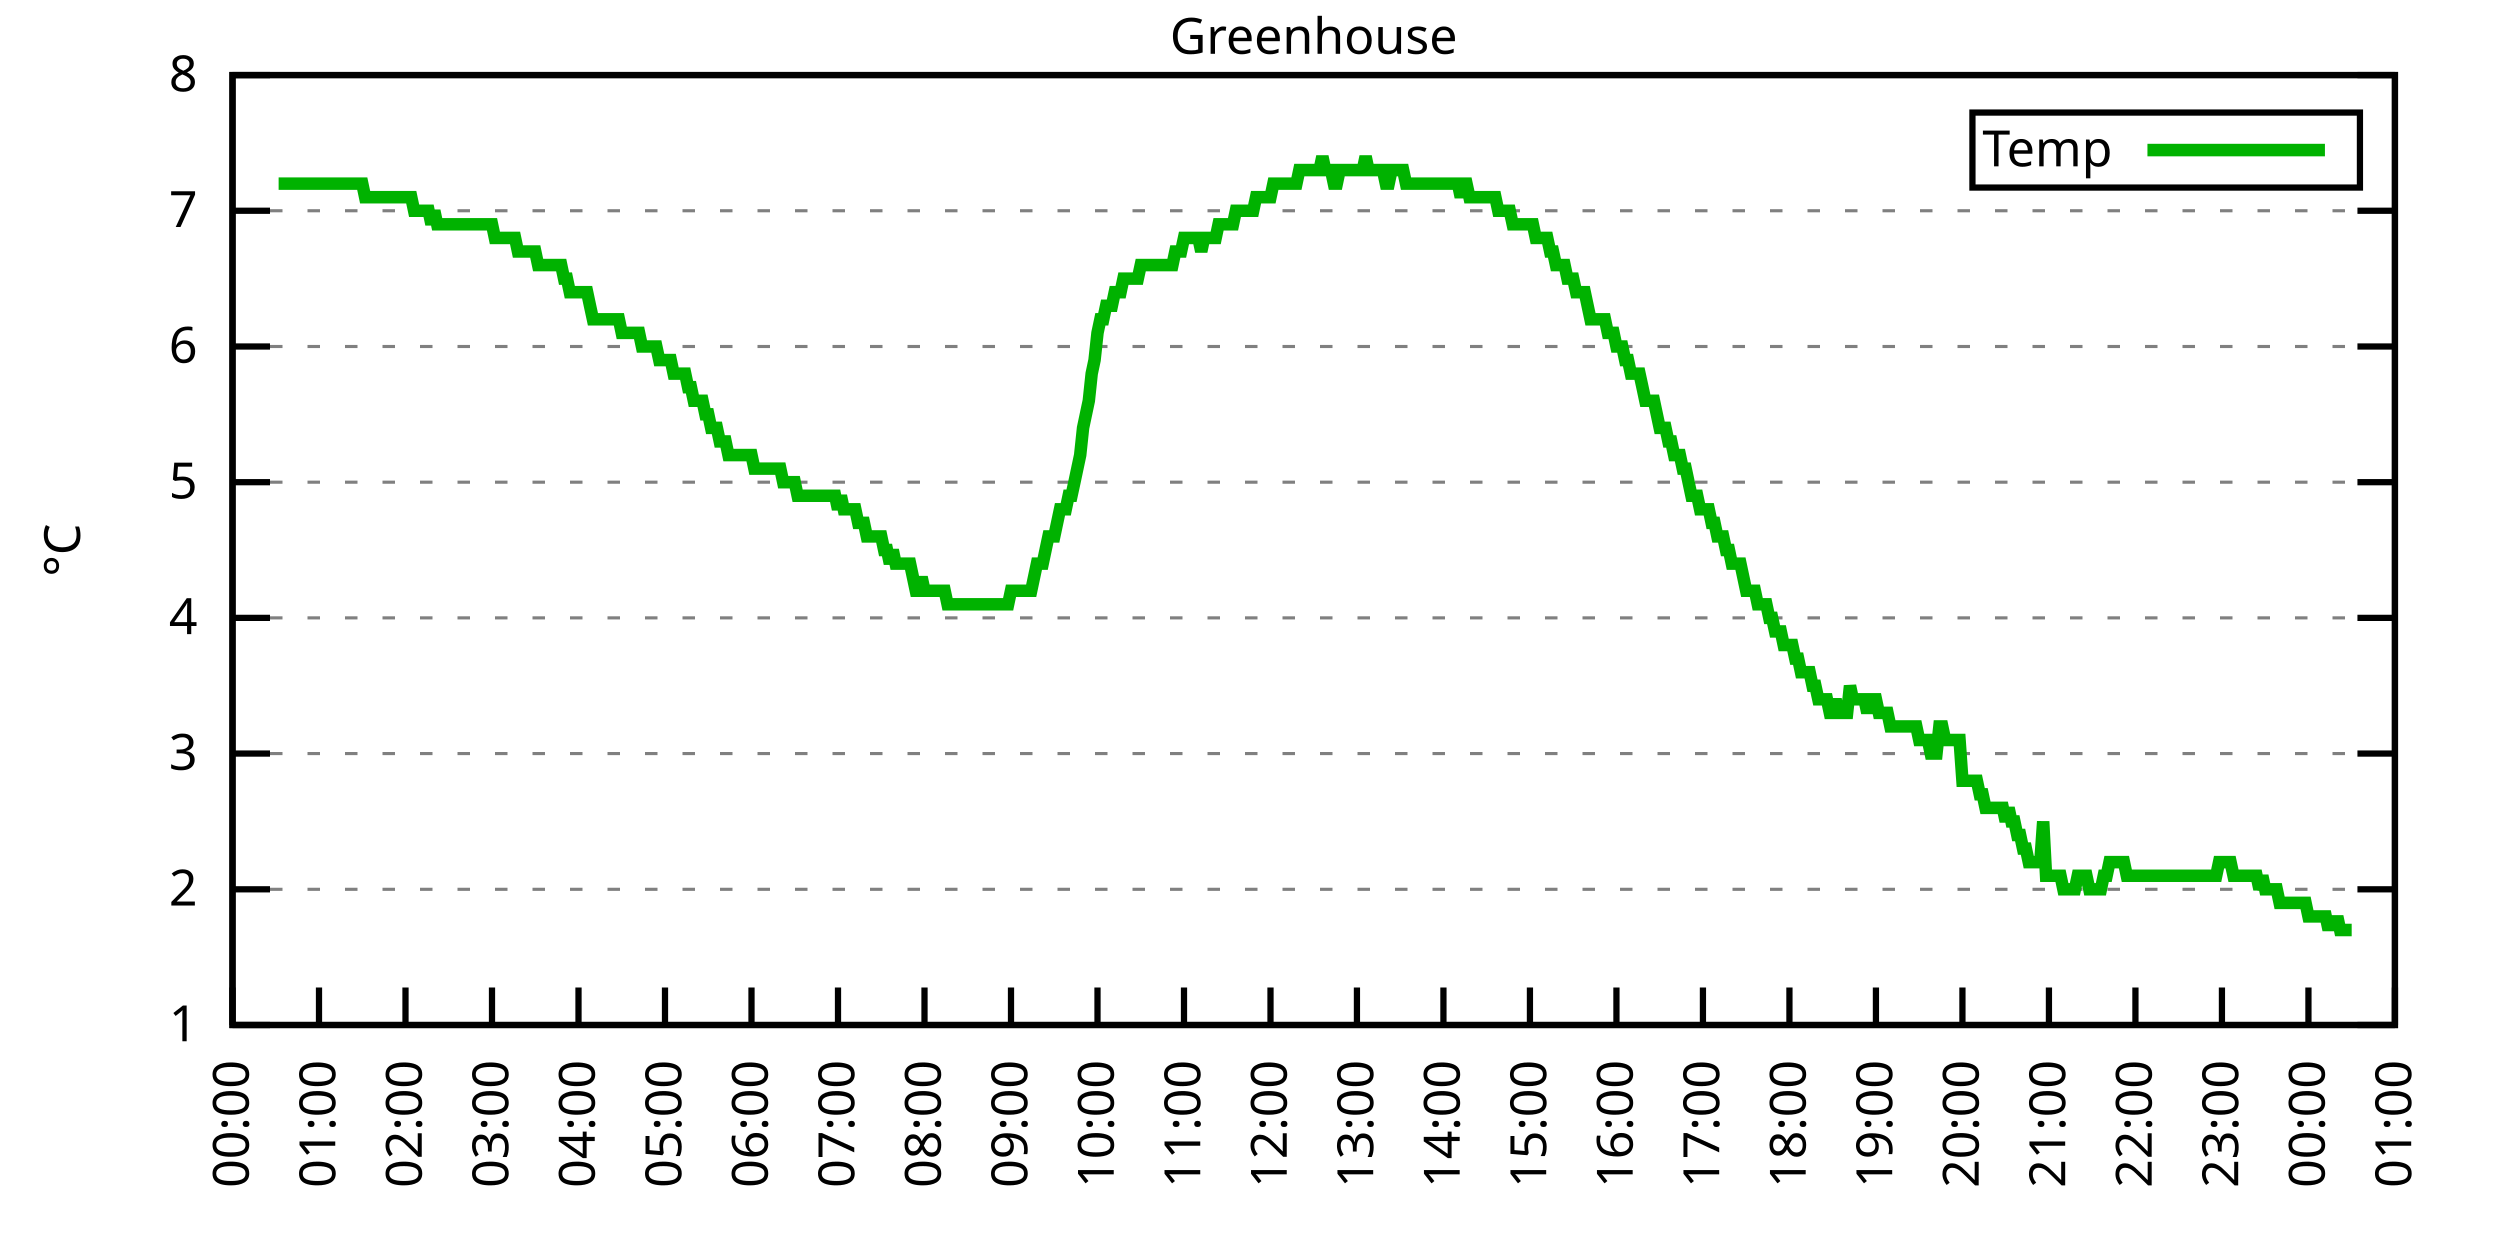
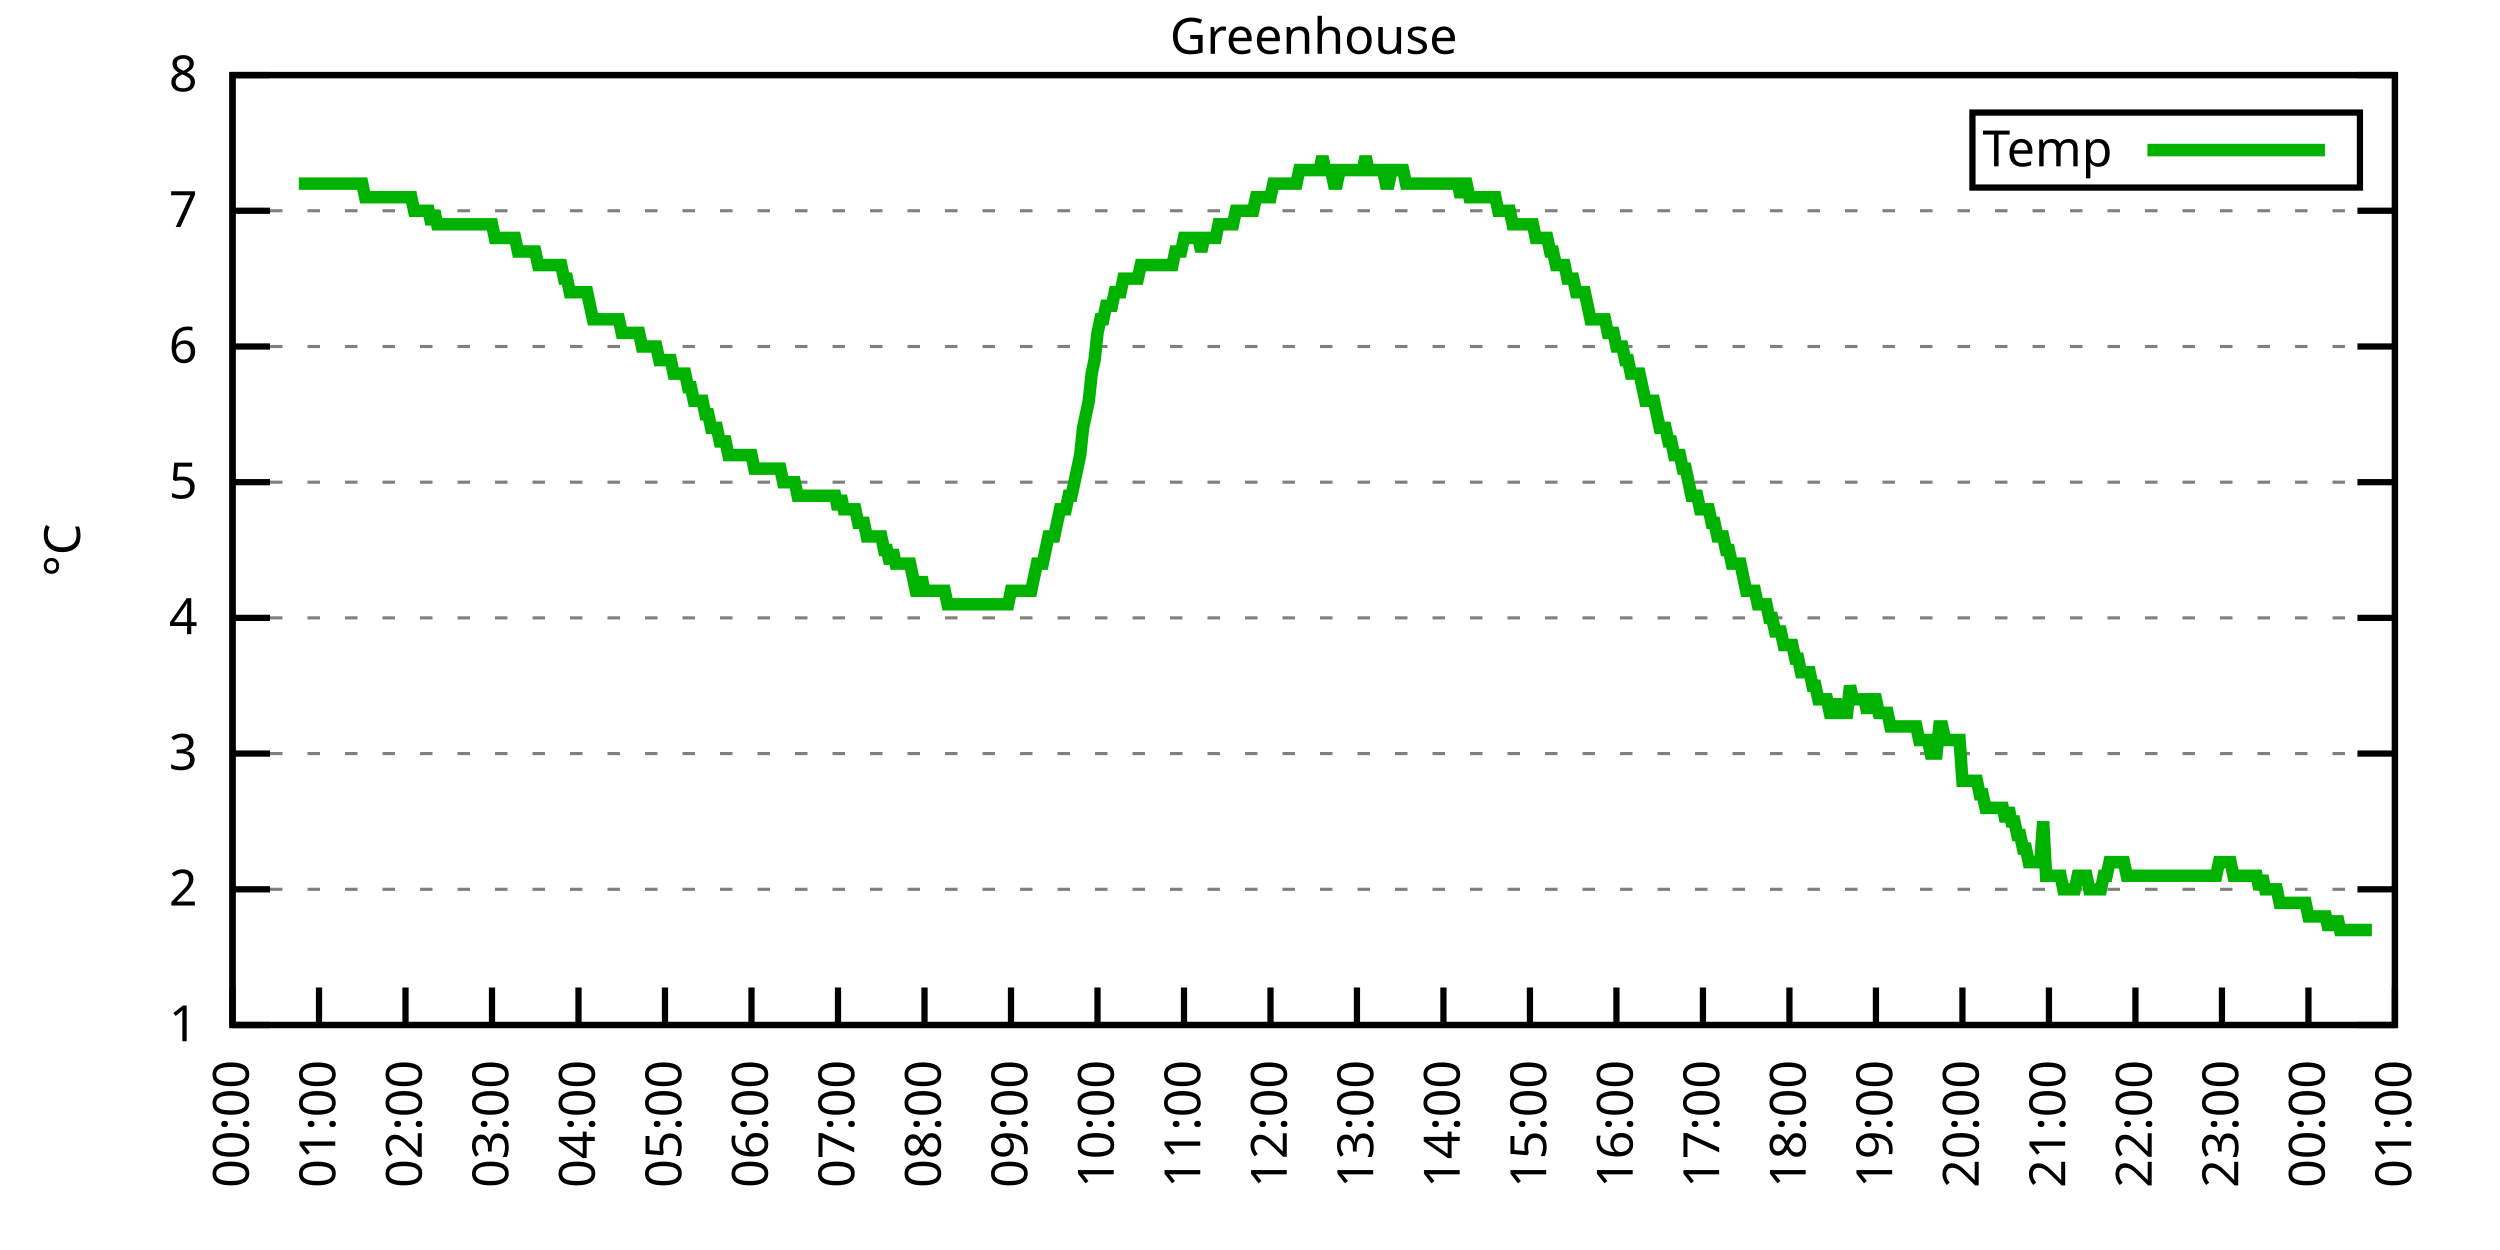
<svg xmlns="http://www.w3.org/2000/svg" xmlns:xlink="http://www.w3.org/1999/xlink" width="400" height="200" viewBox="0 0 400 200">
  <g id="gnuplot_canvas">
    <rect x="0" y="0" width="400" height="200" fill="none" />
    <defs>
      <circle id="gpDot" r="0.5" stroke-width="0.5" stroke="currentColor" />
      <path id="gpPt0" stroke-width="0.333" stroke="currentColor" d="M-1,0 h2 M0,-1 v2" />
      <path id="gpPt1" stroke-width="0.333" stroke="currentColor" d="M-1,-1 L1,1 M1,-1 L-1,1" />
      <path id="gpPt2" stroke-width="0.333" stroke="currentColor" d="M-1,0 L1,0 M0,-1 L0,1 M-1,-1 L1,1 M-1,1 L1,-1" />
      <rect id="gpPt3" stroke-width="0.333" stroke="currentColor" x="-1" y="-1" width="2" height="2" />
      <rect id="gpPt4" stroke-width="0.333" stroke="currentColor" fill="currentColor" x="-1" y="-1" width="2" height="2" />
      <circle id="gpPt5" stroke-width="0.333" stroke="currentColor" cx="0" cy="0" r="1" />
      <use xlink:href="#gpPt5" id="gpPt6" fill="currentColor" stroke="none" />
      <path id="gpPt7" stroke-width="0.333" stroke="currentColor" d="M0,-1.33 L-1.33,0.67 L1.33,0.67 z" />
      <use xlink:href="#gpPt7" id="gpPt8" fill="currentColor" stroke="none" />
      <use xlink:href="#gpPt7" id="gpPt9" stroke="currentColor" transform="rotate(180)" />
      <use xlink:href="#gpPt9" id="gpPt10" fill="currentColor" stroke="none" />
      <use xlink:href="#gpPt3" id="gpPt11" stroke="currentColor" transform="rotate(45)" />
      <use xlink:href="#gpPt11" id="gpPt12" fill="currentColor" stroke="none" />
      <path id="gpPt13" stroke-width="0.333" stroke="currentColor" d="M0,1.330 L1.265,0.411 L0.782,-1.067 L-0.782,-1.076 L-1.265,0.411 z" />
      <use xlink:href="#gpPt13" id="gpPt14" fill="currentColor" stroke="none" />
      <filter id="textbox" filterUnits="objectBoundingBox" x="0" y="0" height="1" width="1">
        <feFlood flood-color="white" flood-opacity="1" result="bgnd" />
        <feComposite in="SourceGraphic" in2="bgnd" operator="atop" />
      </filter>
      <filter id="greybox" filterUnits="objectBoundingBox" x="0" y="0" height="1" width="1">
        <feFlood flood-color="lightgrey" flood-opacity="1" result="grey" />
        <feComposite in="SourceGraphic" in2="grey" operator="atop" />
      </filter>
    </defs>
    <g fill="none" color="white" stroke="currentColor" stroke-width="1.00" stroke-linecap="butt" stroke-linejoin="miter">
</g>
    <g fill="none" color="black" stroke="currentColor" stroke-width="1.00" stroke-linecap="butt" stroke-linejoin="miter">
      <g stroke="none" shape-rendering="crispEdges">
        <polygon fill="rgb(255, 255, 255)" points="37.20,164.00 383.18,164.00 383.18,12.02 37.20,12.02 " />
      </g>
    </g>
    <g fill="none" color="black" stroke="currentColor" stroke-width="1.00" stroke-linecap="butt" stroke-linejoin="miter">
</g>
    <g fill="none" color="black" stroke="black" stroke-width="0.50" stroke-linecap="butt" stroke-linejoin="miter">
</g>
    <g fill="none" color="gray" stroke="currentColor" stroke-width="0.50" stroke-linecap="butt" stroke-linejoin="miter">
      <path stroke="gray" stroke-dasharray="2,4" class="gridline" d="M37.20,164.00 L383.19,164.00  " />
    </g>
    <g fill="none" color="gray" stroke="gray" stroke-width="1.00" stroke-linecap="butt" stroke-linejoin="miter">
</g>
    <g fill="none" color="black" stroke="currentColor" stroke-width="1.00" stroke-linecap="butt" stroke-linejoin="miter">
      <path stroke="black" d="M37.20,164.00 L43.20,164.00 M383.19,164.00 L377.19,164.00  " />
      <g transform="translate(31.60,166.60)" stroke="none" fill="black" font-family="Sans" font-size="8.00" text-anchor="end">
        <text>
          <tspan font-family="Sans"> 1</tspan>
        </text>
      </g>
    </g>
    <g fill="none" color="black" stroke="currentColor" stroke-width="1.00" stroke-linecap="butt" stroke-linejoin="miter">
</g>
    <g fill="none" color="black" stroke="black" stroke-width="0.50" stroke-linecap="butt" stroke-linejoin="miter">
</g>
    <g fill="none" color="gray" stroke="currentColor" stroke-width="0.50" stroke-linecap="butt" stroke-linejoin="miter">
      <path stroke="gray" stroke-dasharray="2,4" class="gridline" d="M37.20,142.29 L383.19,142.29  " />
    </g>
    <g fill="none" color="gray" stroke="gray" stroke-width="1.00" stroke-linecap="butt" stroke-linejoin="miter">
</g>
    <g fill="none" color="black" stroke="currentColor" stroke-width="1.00" stroke-linecap="butt" stroke-linejoin="miter">
      <path stroke="black" d="M37.20,142.29 L43.20,142.29 M383.19,142.29 L377.19,142.29  " />
      <g transform="translate(31.60,144.89)" stroke="none" fill="black" font-family="Sans" font-size="8.00" text-anchor="end">
        <text>
          <tspan font-family="Sans"> 2</tspan>
        </text>
      </g>
    </g>
    <g fill="none" color="black" stroke="currentColor" stroke-width="1.00" stroke-linecap="butt" stroke-linejoin="miter">
</g>
    <g fill="none" color="black" stroke="black" stroke-width="0.50" stroke-linecap="butt" stroke-linejoin="miter">
</g>
    <g fill="none" color="gray" stroke="currentColor" stroke-width="0.50" stroke-linecap="butt" stroke-linejoin="miter">
      <path stroke="gray" stroke-dasharray="2,4" class="gridline" d="M37.20,120.57 L383.19,120.57  " />
    </g>
    <g fill="none" color="gray" stroke="gray" stroke-width="1.00" stroke-linecap="butt" stroke-linejoin="miter">
</g>
    <g fill="none" color="black" stroke="currentColor" stroke-width="1.00" stroke-linecap="butt" stroke-linejoin="miter">
      <path stroke="black" d="M37.20,120.57 L43.20,120.57 M383.19,120.57 L377.19,120.57  " />
      <g transform="translate(31.60,123.17)" stroke="none" fill="black" font-family="Sans" font-size="8.00" text-anchor="end">
        <text>
          <tspan font-family="Sans"> 3</tspan>
        </text>
      </g>
    </g>
    <g fill="none" color="black" stroke="currentColor" stroke-width="1.00" stroke-linecap="butt" stroke-linejoin="miter">
</g>
    <g fill="none" color="black" stroke="black" stroke-width="0.50" stroke-linecap="butt" stroke-linejoin="miter">
</g>
    <g fill="none" color="gray" stroke="currentColor" stroke-width="0.50" stroke-linecap="butt" stroke-linejoin="miter">
      <path stroke="gray" stroke-dasharray="2,4" class="gridline" d="M37.20,98.86 L383.19,98.86  " />
    </g>
    <g fill="none" color="gray" stroke="gray" stroke-width="1.00" stroke-linecap="butt" stroke-linejoin="miter">
</g>
    <g fill="none" color="black" stroke="currentColor" stroke-width="1.00" stroke-linecap="butt" stroke-linejoin="miter">
      <path stroke="black" d="M37.20,98.86 L43.20,98.86 M383.19,98.86 L377.19,98.86  " />
      <g transform="translate(31.60,101.46)" stroke="none" fill="black" font-family="Sans" font-size="8.00" text-anchor="end">
        <text>
          <tspan font-family="Sans"> 4</tspan>
        </text>
      </g>
    </g>
    <g fill="none" color="black" stroke="currentColor" stroke-width="1.00" stroke-linecap="butt" stroke-linejoin="miter">
</g>
    <g fill="none" color="black" stroke="black" stroke-width="0.50" stroke-linecap="butt" stroke-linejoin="miter">
</g>
    <g fill="none" color="gray" stroke="currentColor" stroke-width="0.50" stroke-linecap="butt" stroke-linejoin="miter">
      <path stroke="gray" stroke-dasharray="2,4" class="gridline" d="M37.20,77.15 L383.19,77.15  " />
    </g>
    <g fill="none" color="gray" stroke="gray" stroke-width="1.00" stroke-linecap="butt" stroke-linejoin="miter">
</g>
    <g fill="none" color="black" stroke="currentColor" stroke-width="1.00" stroke-linecap="butt" stroke-linejoin="miter">
      <path stroke="black" d="M37.20,77.15 L43.20,77.15 M383.19,77.15 L377.19,77.15  " />
      <g transform="translate(31.60,79.75)" stroke="none" fill="black" font-family="Sans" font-size="8.00" text-anchor="end">
        <text>
          <tspan font-family="Sans"> 5</tspan>
        </text>
      </g>
    </g>
    <g fill="none" color="black" stroke="currentColor" stroke-width="1.00" stroke-linecap="butt" stroke-linejoin="miter">
</g>
    <g fill="none" color="black" stroke="black" stroke-width="0.50" stroke-linecap="butt" stroke-linejoin="miter">
</g>
    <g fill="none" color="gray" stroke="currentColor" stroke-width="0.50" stroke-linecap="butt" stroke-linejoin="miter">
      <path stroke="gray" stroke-dasharray="2,4" class="gridline" d="M37.20,55.44 L383.19,55.44  " />
    </g>
    <g fill="none" color="gray" stroke="gray" stroke-width="1.00" stroke-linecap="butt" stroke-linejoin="miter">
</g>
    <g fill="none" color="black" stroke="currentColor" stroke-width="1.00" stroke-linecap="butt" stroke-linejoin="miter">
      <path stroke="black" d="M37.20,55.44 L43.20,55.44 M383.19,55.44 L377.19,55.44  " />
      <g transform="translate(31.60,58.04)" stroke="none" fill="black" font-family="Sans" font-size="8.00" text-anchor="end">
        <text>
          <tspan font-family="Sans"> 6</tspan>
        </text>
      </g>
    </g>
    <g fill="none" color="black" stroke="currentColor" stroke-width="1.00" stroke-linecap="butt" stroke-linejoin="miter">
</g>
    <g fill="none" color="black" stroke="black" stroke-width="0.50" stroke-linecap="butt" stroke-linejoin="miter">
</g>
    <g fill="none" color="gray" stroke="currentColor" stroke-width="0.50" stroke-linecap="butt" stroke-linejoin="miter">
      <path stroke="gray" stroke-dasharray="2,4" class="gridline" d="M37.20,33.72 L383.19,33.72  " />
    </g>
    <g fill="none" color="gray" stroke="gray" stroke-width="1.00" stroke-linecap="butt" stroke-linejoin="miter">
</g>
    <g fill="none" color="black" stroke="currentColor" stroke-width="1.00" stroke-linecap="butt" stroke-linejoin="miter">
      <path stroke="black" d="M37.20,33.72 L43.20,33.72 M383.19,33.72 L377.19,33.72  " />
      <g transform="translate(31.60,36.32)" stroke="none" fill="black" font-family="Sans" font-size="8.00" text-anchor="end">
        <text>
          <tspan font-family="Sans"> 7</tspan>
        </text>
      </g>
    </g>
    <g fill="none" color="black" stroke="currentColor" stroke-width="1.00" stroke-linecap="butt" stroke-linejoin="miter">
</g>
    <g fill="none" color="black" stroke="black" stroke-width="0.50" stroke-linecap="butt" stroke-linejoin="miter">
</g>
    <g fill="none" color="gray" stroke="currentColor" stroke-width="0.50" stroke-linecap="butt" stroke-linejoin="miter">
      <path stroke="gray" stroke-dasharray="2,4" class="gridline" d="M37.20,12.01 L383.19,12.01  " />
    </g>
    <g fill="none" color="gray" stroke="gray" stroke-width="1.00" stroke-linecap="butt" stroke-linejoin="miter">
</g>
    <g fill="none" color="black" stroke="currentColor" stroke-width="1.00" stroke-linecap="butt" stroke-linejoin="miter">
      <path stroke="black" d="M37.20,12.01 L43.20,12.01 M383.19,12.01 L377.19,12.01  " />
      <g transform="translate(31.60,14.61)" stroke="none" fill="black" font-family="Sans" font-size="8.00" text-anchor="end">
        <text>
          <tspan font-family="Sans"> 8</tspan>
        </text>
      </g>
    </g>
    <g fill="none" color="black" stroke="currentColor" stroke-width="1.00" stroke-linecap="butt" stroke-linejoin="miter">
      <path stroke="black" d="M37.20,164.00 L37.20,158.00  " />
      <g transform="translate(39.80,169.60) rotate(270.00)" stroke="none" fill="black" font-family="Sans" font-size="8.00" text-anchor="end">
        <text>
          <tspan font-family="Sans">00:00</tspan>
        </text>
      </g>
    </g>
    <g fill="none" color="black" stroke="currentColor" stroke-width="1.00" stroke-linecap="butt" stroke-linejoin="miter">
      <path stroke="black" d="M51.04,164.00 L51.04,158.00  " />
      <g transform="translate(53.64,169.60) rotate(270.00)" stroke="none" fill="black" font-family="Sans" font-size="8.00" text-anchor="end">
        <text>
          <tspan font-family="Sans">01:00</tspan>
        </text>
      </g>
    </g>
    <g fill="none" color="black" stroke="currentColor" stroke-width="1.00" stroke-linecap="butt" stroke-linejoin="miter">
      <path stroke="black" d="M64.88,164.00 L64.88,158.00  " />
      <g transform="translate(67.48,169.60) rotate(270.00)" stroke="none" fill="black" font-family="Sans" font-size="8.00" text-anchor="end">
        <text>
          <tspan font-family="Sans">02:00</tspan>
        </text>
      </g>
    </g>
    <g fill="none" color="black" stroke="currentColor" stroke-width="1.00" stroke-linecap="butt" stroke-linejoin="miter">
      <path stroke="black" d="M78.72,164.00 L78.72,158.00  " />
      <g transform="translate(81.32,169.60) rotate(270.00)" stroke="none" fill="black" font-family="Sans" font-size="8.00" text-anchor="end">
        <text>
          <tspan font-family="Sans">03:00</tspan>
        </text>
      </g>
    </g>
    <g fill="none" color="black" stroke="currentColor" stroke-width="1.00" stroke-linecap="butt" stroke-linejoin="miter">
      <path stroke="black" d="M92.56,164.00 L92.56,158.00  " />
      <g transform="translate(95.16,169.60) rotate(270.00)" stroke="none" fill="black" font-family="Sans" font-size="8.00" text-anchor="end">
        <text>
          <tspan font-family="Sans">04:00</tspan>
        </text>
      </g>
    </g>
    <g fill="none" color="black" stroke="currentColor" stroke-width="1.00" stroke-linecap="butt" stroke-linejoin="miter">
      <path stroke="black" d="M106.40,164.00 L106.40,158.00  " />
      <g transform="translate(109.00,169.60) rotate(270.00)" stroke="none" fill="black" font-family="Sans" font-size="8.00" text-anchor="end">
        <text>
          <tspan font-family="Sans">05:00</tspan>
        </text>
      </g>
    </g>
    <g fill="none" color="black" stroke="currentColor" stroke-width="1.00" stroke-linecap="butt" stroke-linejoin="miter">
      <path stroke="black" d="M120.24,164.00 L120.24,158.00  " />
      <g transform="translate(122.84,169.60) rotate(270.00)" stroke="none" fill="black" font-family="Sans" font-size="8.00" text-anchor="end">
        <text>
          <tspan font-family="Sans">06:00</tspan>
        </text>
      </g>
    </g>
    <g fill="none" color="black" stroke="currentColor" stroke-width="1.00" stroke-linecap="butt" stroke-linejoin="miter">
      <path stroke="black" d="M134.08,164.00 L134.08,158.00  " />
      <g transform="translate(136.68,169.60) rotate(270.00)" stroke="none" fill="black" font-family="Sans" font-size="8.00" text-anchor="end">
        <text>
          <tspan font-family="Sans">07:00</tspan>
        </text>
      </g>
    </g>
    <g fill="none" color="black" stroke="currentColor" stroke-width="1.00" stroke-linecap="butt" stroke-linejoin="miter">
      <path stroke="black" d="M147.92,164.00 L147.92,158.00  " />
      <g transform="translate(150.52,169.60) rotate(270.00)" stroke="none" fill="black" font-family="Sans" font-size="8.00" text-anchor="end">
        <text>
          <tspan font-family="Sans">08:00</tspan>
        </text>
      </g>
    </g>
    <g fill="none" color="black" stroke="currentColor" stroke-width="1.00" stroke-linecap="butt" stroke-linejoin="miter">
      <path stroke="black" d="M161.76,164.00 L161.76,158.00  " />
      <g transform="translate(164.36,169.60) rotate(270.00)" stroke="none" fill="black" font-family="Sans" font-size="8.00" text-anchor="end">
        <text>
          <tspan font-family="Sans">09:00</tspan>
        </text>
      </g>
    </g>
    <g fill="none" color="black" stroke="currentColor" stroke-width="1.00" stroke-linecap="butt" stroke-linejoin="miter">
      <path stroke="black" d="M175.60,164.00 L175.60,158.00  " />
      <g transform="translate(178.20,169.60) rotate(270.00)" stroke="none" fill="black" font-family="Sans" font-size="8.00" text-anchor="end">
        <text>
          <tspan font-family="Sans">10:00</tspan>
        </text>
      </g>
    </g>
    <g fill="none" color="black" stroke="currentColor" stroke-width="1.00" stroke-linecap="butt" stroke-linejoin="miter">
      <path stroke="black" d="M189.44,164.00 L189.44,158.00  " />
      <g transform="translate(192.04,169.60) rotate(270.00)" stroke="none" fill="black" font-family="Sans" font-size="8.00" text-anchor="end">
        <text>
          <tspan font-family="Sans">11:00</tspan>
        </text>
      </g>
    </g>
    <g fill="none" color="black" stroke="currentColor" stroke-width="1.00" stroke-linecap="butt" stroke-linejoin="miter">
      <path stroke="black" d="M203.28,164.00 L203.28,158.00  " />
      <g transform="translate(205.88,169.60) rotate(270.00)" stroke="none" fill="black" font-family="Sans" font-size="8.00" text-anchor="end">
        <text>
          <tspan font-family="Sans">12:00</tspan>
        </text>
      </g>
    </g>
    <g fill="none" color="black" stroke="currentColor" stroke-width="1.00" stroke-linecap="butt" stroke-linejoin="miter">
      <path stroke="black" d="M217.11,164.00 L217.11,158.00  " />
      <g transform="translate(219.71,169.60) rotate(270.00)" stroke="none" fill="black" font-family="Sans" font-size="8.00" text-anchor="end">
        <text>
          <tspan font-family="Sans">13:00</tspan>
        </text>
      </g>
    </g>
    <g fill="none" color="black" stroke="currentColor" stroke-width="1.00" stroke-linecap="butt" stroke-linejoin="miter">
      <path stroke="black" d="M230.95,164.00 L230.95,158.00  " />
      <g transform="translate(233.55,169.60) rotate(270.00)" stroke="none" fill="black" font-family="Sans" font-size="8.00" text-anchor="end">
        <text>
          <tspan font-family="Sans">14:00</tspan>
        </text>
      </g>
    </g>
    <g fill="none" color="black" stroke="currentColor" stroke-width="1.00" stroke-linecap="butt" stroke-linejoin="miter">
      <path stroke="black" d="M244.79,164.00 L244.79,158.00  " />
      <g transform="translate(247.39,169.60) rotate(270.00)" stroke="none" fill="black" font-family="Sans" font-size="8.00" text-anchor="end">
        <text>
          <tspan font-family="Sans">15:00</tspan>
        </text>
      </g>
    </g>
    <g fill="none" color="black" stroke="currentColor" stroke-width="1.00" stroke-linecap="butt" stroke-linejoin="miter">
      <path stroke="black" d="M258.63,164.00 L258.63,158.00  " />
      <g transform="translate(261.23,169.60) rotate(270.00)" stroke="none" fill="black" font-family="Sans" font-size="8.00" text-anchor="end">
        <text>
          <tspan font-family="Sans">16:00</tspan>
        </text>
      </g>
    </g>
    <g fill="none" color="black" stroke="currentColor" stroke-width="1.00" stroke-linecap="butt" stroke-linejoin="miter">
      <path stroke="black" d="M272.47,164.00 L272.47,158.00  " />
      <g transform="translate(275.07,169.60) rotate(270.00)" stroke="none" fill="black" font-family="Sans" font-size="8.00" text-anchor="end">
        <text>
          <tspan font-family="Sans">17:00</tspan>
        </text>
      </g>
    </g>
    <g fill="none" color="black" stroke="currentColor" stroke-width="1.00" stroke-linecap="butt" stroke-linejoin="miter">
      <path stroke="black" d="M286.31,164.00 L286.31,158.00  " />
      <g transform="translate(288.91,169.60) rotate(270.00)" stroke="none" fill="black" font-family="Sans" font-size="8.00" text-anchor="end">
        <text>
          <tspan font-family="Sans">18:00</tspan>
        </text>
      </g>
    </g>
    <g fill="none" color="black" stroke="currentColor" stroke-width="1.00" stroke-linecap="butt" stroke-linejoin="miter">
      <path stroke="black" d="M300.15,164.00 L300.15,158.00  " />
      <g transform="translate(302.75,169.60) rotate(270.00)" stroke="none" fill="black" font-family="Sans" font-size="8.00" text-anchor="end">
        <text>
          <tspan font-family="Sans">19:00</tspan>
        </text>
      </g>
    </g>
    <g fill="none" color="black" stroke="currentColor" stroke-width="1.00" stroke-linecap="butt" stroke-linejoin="miter">
      <path stroke="black" d="M313.99,164.00 L313.99,158.00  " />
      <g transform="translate(316.59,169.60) rotate(270.00)" stroke="none" fill="black" font-family="Sans" font-size="8.00" text-anchor="end">
        <text>
          <tspan font-family="Sans">20:00</tspan>
        </text>
      </g>
    </g>
    <g fill="none" color="black" stroke="currentColor" stroke-width="1.00" stroke-linecap="butt" stroke-linejoin="miter">
      <path stroke="black" d="M327.83,164.00 L327.83,158.00  " />
      <g transform="translate(330.43,169.60) rotate(270.00)" stroke="none" fill="black" font-family="Sans" font-size="8.00" text-anchor="end">
        <text>
          <tspan font-family="Sans">21:00</tspan>
        </text>
      </g>
    </g>
    <g fill="none" color="black" stroke="currentColor" stroke-width="1.00" stroke-linecap="butt" stroke-linejoin="miter">
      <path stroke="black" d="M341.67,164.00 L341.67,158.00  " />
      <g transform="translate(344.27,169.60) rotate(270.00)" stroke="none" fill="black" font-family="Sans" font-size="8.00" text-anchor="end">
        <text>
          <tspan font-family="Sans">22:00</tspan>
        </text>
      </g>
    </g>
    <g fill="none" color="black" stroke="currentColor" stroke-width="1.00" stroke-linecap="butt" stroke-linejoin="miter">
      <path stroke="black" d="M355.51,164.00 L355.51,158.00  " />
      <g transform="translate(358.11,169.60) rotate(270.00)" stroke="none" fill="black" font-family="Sans" font-size="8.00" text-anchor="end">
        <text>
          <tspan font-family="Sans">23:00</tspan>
        </text>
      </g>
    </g>
    <g fill="none" color="black" stroke="currentColor" stroke-width="1.00" stroke-linecap="butt" stroke-linejoin="miter">
      <path stroke="black" d="M369.35,164.00 L369.35,158.00  " />
      <g transform="translate(371.95,169.60) rotate(270.00)" stroke="none" fill="black" font-family="Sans" font-size="8.00" text-anchor="end">
        <text>
          <tspan font-family="Sans">00:00</tspan>
        </text>
      </g>
    </g>
    <g fill="none" color="black" stroke="currentColor" stroke-width="1.00" stroke-linecap="butt" stroke-linejoin="miter">
      <path stroke="black" d="M383.19,164.00 L383.19,158.00  " />
      <g transform="translate(385.79,169.60) rotate(270.00)" stroke="none" fill="black" font-family="Sans" font-size="8.00" text-anchor="end">
        <text>
          <tspan font-family="Sans">01:00</tspan>
        </text>
      </g>
    </g>
    <g fill="none" color="black" stroke="currentColor" stroke-width="1.00" stroke-linecap="butt" stroke-linejoin="miter">
</g>
    <g fill="none" color="black" stroke="currentColor" stroke-width="1.00" stroke-linecap="butt" stroke-linejoin="miter">
      <path stroke="black" d="M37.20,12.01 L37.20,164.00 L383.19,164.00 L383.19,12.01 L37.20,12.01 Z  " />
    </g>
    <g fill="none" color="black" stroke="currentColor" stroke-width="1.00" stroke-linecap="butt" stroke-linejoin="miter">
</g>
    <g fill="none" color="black" stroke="currentColor" stroke-width="1.00" stroke-linecap="butt" stroke-linejoin="miter">
      <path stroke="black" d="M315.59,30.01 L315.59,18.01 L377.59,18.01 L377.59,30.01 L315.59,30.01 Z  " />
    </g>
    <g id="Greenhouse_plot_1">
      <g fill="none" color="white" stroke="black" stroke-width="2.00" stroke-linecap="butt" stroke-linejoin="miter">
</g>
      <g fill="none" color="black" stroke="currentColor" stroke-width="2.00" stroke-linecap="butt" stroke-linejoin="miter">
        <g transform="translate(337.99,26.61)" stroke="none" fill="black" font-family="Sans" font-size="8.00" text-anchor="end">
          <text>
            <tspan font-family="Sans">Temp</tspan>
          </text>
        </g>
      </g>
      <g fill="none" color="black" stroke="currentColor" stroke-width="2.00" stroke-linecap="butt" stroke-linejoin="miter">
-         <path stroke="rgb(  0, 178,   0)" d="M343.59,24.01 L371.99,24.01 M44.58,29.38 L45.04,29.38 L45.50,29.38 L45.97,29.38 L46.43,29.38 L46.89,29.38   L47.35,29.38 L47.81,29.38 L48.27,29.38 L48.73,29.38 L49.19,29.38 L49.66,29.38 L50.12,29.38 L50.58,29.38   L51.04,29.38 L51.50,29.38 L51.96,29.38 L52.42,29.38 L52.88,29.38 L53.35,29.38 L53.81,29.38 L54.27,29.38   L54.73,29.38 L55.19,29.38 L55.65,29.38 L56.11,29.38 L56.58,29.38 L57.04,29.38 L57.50,29.38 L57.96,29.38   L58.42,31.55 L58.88,31.55 L59.34,31.55 L59.80,31.55 L60.27,31.55 L60.73,31.55 L61.19,31.55 L61.65,31.55   L62.11,31.55 L62.57,31.55 L63.03,31.55 L63.50,31.55 L63.96,31.55 L64.42,31.55 L64.88,31.55 L65.34,31.55   L65.80,31.55 L66.26,33.72 L66.72,33.72 L67.19,33.72 L67.65,33.72 L68.11,33.72 L68.57,33.72 L69.03,35.89   L69.49,33.72 L69.95,35.89 L70.42,35.89 L70.88,35.89 L71.34,35.89 L71.80,35.89 L72.26,35.89 L72.72,35.89   L73.18,35.89 L73.64,35.89 L74.11,35.89 L74.57,35.89 L75.03,35.89 L75.49,35.89 L75.95,35.89 L76.41,35.89   L76.87,35.89 L77.33,35.89 L77.80,35.89 L78.26,35.89 L78.72,35.89 L79.18,38.07 L79.64,38.07 L80.10,38.07   L80.56,38.07 L81.03,38.07 L81.49,38.07 L81.95,38.07 L82.41,38.07 L82.87,40.24 L83.33,40.24 L83.79,40.24   L84.25,40.24 L84.72,40.24 L85.18,40.24 L85.64,40.24 L86.10,42.41 L86.56,42.41 L87.02,42.41 L87.48,42.41   L87.95,42.41 L88.41,42.41 L88.87,42.41 L89.33,42.41 L89.79,42.41 L90.25,44.58 L90.71,44.58 L91.17,46.75   L91.64,46.75 L92.10,46.75 L92.56,46.75 L93.02,46.75 L93.48,46.75 L93.94,46.75 L94.40,48.92 L94.87,51.09   L95.33,51.09 L95.79,51.09 L96.25,51.09 L96.71,51.09 L97.17,51.09 L97.63,51.09 L98.09,51.09 L98.56,51.09   L99.02,51.09 L99.48,53.26 L99.94,53.26 L100.40,53.26 L100.86,53.26 L101.32,53.26 L101.78,53.26 L102.25,53.26   L102.71,55.44 L103.17,55.44 L103.63,55.44 L104.09,55.44 L104.55,55.44 L105.01,55.44 L105.48,57.61 L105.94,57.61   L106.40,57.61 L106.86,57.61 L107.32,57.61 L107.78,59.78 L108.24,59.78 L108.70,59.78 L109.17,59.78 L109.63,59.78   L110.09,61.95 L110.55,61.95 L111.01,64.12 L111.47,64.12 L111.93,64.12 L112.40,64.12 L112.86,66.29 L113.32,66.29   L113.78,68.46 L114.24,68.46 L114.70,68.46 L115.16,70.63 L115.62,70.63 L116.09,70.63 L116.55,72.81 L117.01,72.81   L117.47,72.81 L117.93,72.81 L118.39,72.81 L118.85,72.81 L119.31,72.81 L119.78,72.81 L120.24,72.81 L120.70,74.98   L121.16,74.98 L121.62,74.98 L122.08,74.98 L122.54,74.98 L123.01,74.98 L123.47,74.98 L123.93,74.98 L124.39,74.98   L124.85,74.98 L125.31,77.15 L125.77,77.15 L126.23,77.15 L126.70,77.15 L127.16,77.15 L127.62,79.32 L128.08,79.32   L128.54,79.32 L129.00,79.32 L129.46,79.32 L129.93,79.32 L130.39,79.32 L130.85,79.32 L131.31,79.32 L131.77,79.32   L132.23,79.32 L132.69,79.32 L133.15,79.32 L133.62,79.32 L134.08,81.49 L134.54,79.32 L135.00,81.49 L135.46,81.49   L135.92,81.49 L136.38,81.49 L136.85,81.49 L137.31,83.66 L137.77,83.66 L138.23,83.66 L138.69,85.83 L139.15,85.83   L139.61,85.83 L140.07,85.83 L140.54,85.83 L141.00,85.83 L141.46,88.00 L141.92,88.00 L142.38,90.18 L142.84,88.00   L143.30,90.18 L143.76,90.18 L144.23,90.18 L144.69,90.18 L145.15,90.18 L145.61,90.18 L146.07,92.35 L146.53,94.52   L146.99,94.52 L147.46,92.35 L147.92,94.52 L148.38,94.52 L148.84,94.52 L149.30,94.52 L149.76,94.52 L150.22,94.52   L150.68,94.52 L151.15,94.52 L151.61,96.69 L152.07,96.69 L152.53,96.69 L152.99,96.69 L153.45,96.69 L153.91,96.69   L154.38,96.69 L154.84,96.69 L155.30,96.69 L155.76,96.69 L156.22,96.69 L156.68,96.69 L157.14,96.69 L157.60,96.69   L158.07,96.69 L158.53,96.69 L158.99,96.69 L159.45,96.69 L159.91,96.69 L160.37,96.69 L160.83,96.69 L161.30,96.69   L161.76,94.52 L162.22,94.52 L162.68,94.52 L163.14,94.52 L163.60,94.52 L164.06,94.52 L164.52,94.52 L164.99,94.52   L165.45,92.35 L165.91,90.18 L166.37,90.18 L166.83,90.18 L167.29,88.00 L167.75,85.83 L168.21,85.83 L168.68,85.83   L169.14,83.66 L169.60,81.49 L170.06,81.49 L170.52,81.49 L170.98,79.32 L171.44,79.32 L171.91,77.15 L172.37,74.98   L172.83,72.81 L173.29,68.46 L173.75,66.29 L174.21,64.12 L174.67,59.78 L175.13,57.61 L175.60,53.26 L176.06,51.09   L176.52,51.09 L176.98,48.92 L177.44,48.92 L177.90,48.92 L178.36,46.75 L178.83,46.75 L179.29,46.75 L179.75,44.58   L180.21,44.58 L180.67,44.58 L181.13,44.58 L181.59,44.58 L182.05,44.58 L182.52,42.41 L182.98,42.41 L183.44,42.41   L183.90,42.41 L184.36,42.41 L184.82,42.41 L185.28,42.41 L185.75,42.41 L186.21,42.41 L186.67,42.41 L187.13,42.41   L187.59,42.41 L188.05,40.24 L188.51,40.24 L188.97,40.24 L189.44,38.07 L189.90,38.07 L190.36,38.07 L190.82,38.07   L191.28,38.07 L191.74,38.07 L192.20,40.24 L192.66,38.07 L193.13,38.07 L193.59,38.07 L194.05,38.07 L194.51,38.07   L194.97,35.89 L195.43,35.89 L195.89,35.89 L196.36,35.89 L196.82,35.89 L197.28,35.89 L197.74,33.72 L198.20,33.72   L198.66,33.72 L199.12,33.72 L199.58,33.72 L200.05,33.72 L200.51,33.72 L200.97,31.55 L201.43,31.55 L201.89,31.55   L202.35,31.55 L202.81,31.55 L203.28,31.55 L203.74,29.38 L204.20,29.38 L204.66,29.38 L205.12,29.38 L205.58,29.38   L206.04,29.38 L206.50,29.38 L206.97,29.38 L207.43,29.38 L207.89,27.21 L208.35,27.21 L208.81,27.21 L209.27,27.21   L209.73,27.21 L210.20,27.21 L210.66,27.21 L211.12,27.21 L211.58,25.04 L212.04,27.21 L212.50,27.21 L212.96,27.21   L213.42,29.38 L213.89,29.38 L214.35,27.21 L214.81,27.21 L215.27,27.21 L215.73,27.21 L216.19,27.21 L216.65,27.21   L217.11,27.21 L217.58,27.21 L218.04,27.21 L218.50,25.04 L218.96,27.21 L219.42,27.21 L219.88,27.21 L220.34,27.21   L220.81,27.21 L221.27,27.21 L221.73,29.38 L222.19,29.38 L222.65,27.21 L223.11,27.21 L223.57,27.21 L224.03,27.21   L224.50,27.21 L224.96,29.38 L225.42,29.38 L225.88,29.38 L226.34,29.38 L226.80,29.38 L227.26,29.38 L227.73,29.38   L228.19,29.38 L228.65,29.38 L229.11,29.38 L229.57,29.38 L230.03,29.38 L230.49,29.38 L230.95,29.38 L231.42,29.38   L231.88,29.38 L232.34,29.38 L232.80,29.38 L233.26,29.38 L233.72,31.55 L234.18,29.38 L234.64,29.38 L235.11,31.55   L235.57,31.55 L236.03,31.55 L236.49,31.55 L236.95,31.55 L237.41,31.55 L237.87,31.55 L238.34,31.55 L238.80,31.55   L239.26,31.55 L239.72,33.72 L240.18,33.72 L240.64,33.72 L241.10,33.72 L241.56,33.72 L242.03,35.89 L242.49,35.89   L242.95,35.89 L243.41,35.89 L243.87,35.89 L244.33,35.89 L244.79,35.89 L245.26,35.89 L245.72,38.07 L246.18,38.07   L246.64,38.07 L247.10,38.07 L247.56,38.07 L248.02,40.24 L248.48,40.24 L248.95,42.41 L249.41,42.41 L249.87,42.41   L250.33,42.41 L250.79,44.58 L251.25,44.58 L251.71,44.58 L252.18,46.75 L252.64,46.75 L253.10,46.75 L253.56,46.75   L254.02,48.92 L254.48,51.09 L254.94,51.09 L255.40,51.09 L255.87,51.09 L256.33,51.09 L256.79,51.09 L257.25,53.26   L257.71,53.26 L258.17,53.26 L258.63,55.44 L259.09,55.44 L259.56,55.44 L260.02,57.61 L260.48,57.61 L260.94,59.78   L261.40,59.78 L261.86,59.78 L262.32,59.78 L262.79,61.95 L263.25,64.12 L263.71,64.12 L264.17,64.12 L264.63,64.12   L265.09,66.29 L265.55,68.46 L266.01,68.46 L266.48,68.46 L266.94,70.63 L267.40,70.63 L267.86,72.81 L268.32,72.81   L268.78,72.81 L269.24,74.98 L269.71,74.98 L270.17,77.15 L270.63,79.32 L271.09,79.32 L271.55,79.32 L272.01,81.49   L272.47,81.49 L272.93,81.49 L273.40,81.49 L273.86,83.66 L274.32,83.66 L274.78,85.83 L275.24,85.83 L275.70,85.83   L276.16,88.00 L276.63,88.00 L277.09,90.18 L277.55,90.18 L278.01,90.18 L278.47,90.18 L278.93,92.35 L279.39,94.52   L279.85,94.52 L280.32,94.52 L280.78,94.52 L281.24,96.69 L281.70,96.69 L282.16,96.69 L282.62,96.69 L283.08,98.86   L283.54,98.86 L284.01,101.03 L284.47,101.03 L284.93,101.03 L285.39,103.20 L285.85,103.20 L286.31,103.20 L286.77,103.20   L287.24,105.38 L287.70,105.38 L288.16,107.55 L288.62,107.55 L289.08,107.55 L289.54,107.55 L290.00,109.72 L290.46,109.72   L290.93,111.89 L291.39,111.89 L291.85,111.89 L292.31,111.89 L292.77,114.06 L293.23,114.06 L293.69,111.89 L294.16,114.06   L294.62,114.06 L295.08,114.06 L295.54,114.06 L296.00,109.72 L296.46,111.89 L296.92,111.89 L297.38,111.89 L297.85,111.89   L298.31,111.89 L298.77,114.06 L299.23,111.89 L299.69,111.89 L300.15,111.89 L300.61,114.06 L301.08,114.06 L301.54,114.06   L302.00,114.06 L302.46,116.23 L302.92,116.23 L303.38,116.23 L303.84,116.23 L304.30,116.23 L304.77,116.23 L305.23,116.23   L305.69,116.23 L306.15,116.23 L306.61,116.23 L307.07,118.40 L307.53,118.40 L307.99,118.40 L308.46,118.40 L308.92,120.57   L309.38,120.57 L309.84,120.57 L310.30,116.23 L310.76,116.23 L311.22,118.40 L311.69,118.40 L312.15,118.40 L312.61,118.40   L313.07,118.40 L313.53,118.40 L313.99,124.92 L314.45,124.92 L314.91,124.92 L315.38,124.92 L315.84,124.92 L316.30,124.92   L316.76,127.09 L317.22,127.09 L317.68,129.26 L318.14,129.26 L318.61,129.26 L319.07,129.26 L319.53,129.26 L319.99,129.26   L320.45,129.26 L320.91,131.43 L321.37,129.26 L321.83,131.43 L322.30,131.43 L322.76,133.60 L323.22,133.60 L323.68,135.77   L324.14,135.77 L324.60,137.94 L325.06,137.94 L325.53,137.94 L325.99,137.94 L326.45,137.94 L326.91,131.43 L327.37,140.12   L327.83,140.12 L328.29,140.12 L328.75,140.12 L329.22,140.12 L329.68,140.12 L330.14,142.29 L330.60,142.29 L331.06,142.29   L331.52,142.29 L331.98,142.29 L332.44,140.12 L332.91,140.12 L333.37,140.12 L333.83,140.12 L334.29,142.29 L334.75,142.29   L335.21,142.29 L335.67,142.29 L336.14,142.29 L336.60,140.12 L337.06,140.12 L337.52,137.94 L337.98,137.94 L338.44,137.94   L338.90,137.94 L339.36,137.94 L339.83,137.94 L340.29,140.12 L340.75,140.12 L341.21,140.12 L341.67,140.12 L342.13,140.12   L342.59,140.12 L343.06,140.12 L343.52,140.12 L343.98,140.12 L344.44,140.12 L344.90,140.12 L345.36,140.12 L345.82,140.12   L346.28,140.12 L346.75,140.12 L347.21,140.12 L347.67,140.12 L348.13,140.12 L348.59,140.12 L349.05,140.12 L349.51,140.12   L349.97,140.12 L350.44,140.12 L350.90,140.12 L351.36,140.12 L351.82,140.12 L352.28,140.12 L352.74,140.12 L353.20,140.12   L353.67,140.12 L354.13,140.12 L354.59,140.12 L355.05,137.94 L355.51,137.94 L355.97,137.94 L356.43,137.94 L356.89,137.94   L357.36,140.12 L357.82,140.12 L358.28,140.12 L358.74,140.12 L359.20,140.12 L359.66,140.12 L360.12,140.12 L360.59,140.12   L361.05,140.12 L361.51,142.29 L361.97,140.12 L362.43,142.29 L362.89,142.29 L363.35,142.29 L363.81,142.29 L364.28,142.29   L364.74,144.46 L365.20,144.46 L365.66,144.46 L366.12,144.46 L366.58,144.46 L367.04,144.46 L367.51,144.46 L367.97,144.46   L368.43,144.46 L368.89,144.46 L369.35,146.63 L369.81,146.63 L370.27,146.63 L370.73,146.63 L371.20,146.63 L371.66,146.63   L372.12,146.63 L372.58,148.80 L373.04,146.63 L373.50,148.80 L373.96,146.63 L374.42,148.80 L374.89,148.80 L375.35,148.80   L375.81,148.80 L376.27,148.80  " />
+         <path stroke="rgb(  0, 178,   0)" d="M343.59,24.01 L371.99,24.01 M47.81,29.38 L48.27,29.38 L48.73,29.38 L49.19,29.38 L49.66,29.38 L50.12,29.38   L50.58,29.38 L51.04,29.38 L51.50,29.38 L51.96,29.38 L52.42,29.38 L52.88,29.38 L53.35,29.38 L53.81,29.38   L54.27,29.38 L54.73,29.38 L55.19,29.38 L55.65,29.38 L56.11,29.38 L56.58,29.38 L57.04,29.38 L57.50,29.38   L57.96,29.38 L58.42,31.55 L58.88,31.55 L59.34,31.55 L59.80,31.55 L60.27,31.55 L60.73,31.55 L61.19,31.55   L61.65,31.55 L62.11,31.55 L62.57,31.55 L63.03,31.55 L63.50,31.55 L63.96,31.55 L64.42,31.55 L64.88,31.55   L65.34,31.55 L65.80,31.55 L66.26,33.72 L66.72,33.72 L67.19,33.72 L67.65,33.72 L68.11,33.72 L68.57,33.72   L69.03,35.89 L69.49,33.72 L69.95,35.89 L70.42,35.89 L70.88,35.89 L71.34,35.89 L71.80,35.89 L72.26,35.89   L72.72,35.89 L73.18,35.89 L73.64,35.89 L74.11,35.89 L74.57,35.89 L75.03,35.89 L75.49,35.89 L75.95,35.89   L76.41,35.89 L76.87,35.89 L77.33,35.89 L77.80,35.89 L78.26,35.89 L78.72,35.89 L79.18,38.07 L79.64,38.07   L80.10,38.07 L80.56,38.07 L81.03,38.07 L81.49,38.07 L81.95,38.07 L82.41,38.07 L82.87,40.24 L83.33,40.24   L83.79,40.24 L84.25,40.24 L84.72,40.24 L85.18,40.24 L85.64,40.24 L86.10,42.41 L86.56,42.41 L87.02,42.41   L87.48,42.41 L87.95,42.41 L88.41,42.41 L88.87,42.41 L89.33,42.41 L89.79,42.41 L90.25,44.58 L90.71,44.58   L91.17,46.75 L91.64,46.75 L92.10,46.75 L92.56,46.75 L93.02,46.75 L93.48,46.75 L93.94,46.75 L94.40,48.92   L94.87,51.09 L95.33,51.09 L95.79,51.09 L96.25,51.09 L96.71,51.09 L97.17,51.09 L97.63,51.09 L98.09,51.09   L98.56,51.09 L99.02,51.09 L99.48,53.26 L99.94,53.26 L100.40,53.26 L100.86,53.26 L101.32,53.26 L101.78,53.26   L102.25,53.26 L102.71,55.44 L103.17,55.44 L103.63,55.44 L104.09,55.44 L104.55,55.44 L105.01,55.44 L105.48,57.61   L105.94,57.61 L106.40,57.61 L106.86,57.61 L107.32,57.61 L107.78,59.78 L108.24,59.78 L108.70,59.78 L109.17,59.78   L109.63,59.78 L110.09,61.95 L110.55,61.95 L111.01,64.12 L111.47,64.12 L111.93,64.12 L112.40,64.12 L112.86,66.29   L113.32,66.29 L113.78,68.46 L114.24,68.46 L114.70,68.46 L115.16,70.63 L115.62,70.63 L116.09,70.63 L116.55,72.81   L117.01,72.81 L117.47,72.81 L117.93,72.81 L118.39,72.81 L118.85,72.81 L119.31,72.81 L119.78,72.81 L120.24,72.81   L120.70,74.98 L121.16,74.98 L121.62,74.98 L122.08,74.98 L122.54,74.98 L123.01,74.98 L123.47,74.98 L123.93,74.98   L124.39,74.98 L124.85,74.98 L125.31,77.15 L125.77,77.15 L126.23,77.15 L126.70,77.15 L127.16,77.15 L127.62,79.32   L128.08,79.32 L128.54,79.32 L129.00,79.32 L129.46,79.32 L129.93,79.32 L130.39,79.32 L130.85,79.32 L131.31,79.32   L131.77,79.32 L132.23,79.32 L132.69,79.32 L133.15,79.32 L133.62,79.32 L134.08,81.49 L134.54,79.32 L135.00,81.49   L135.46,81.49 L135.92,81.49 L136.38,81.49 L136.85,81.49 L137.31,83.66 L137.77,83.66 L138.23,83.66 L138.69,85.83   L139.15,85.83 L139.61,85.83 L140.07,85.83 L140.54,85.83 L141.00,85.83 L141.46,88.00 L141.92,88.00 L142.38,90.18   L142.84,88.00 L143.30,90.18 L143.76,90.18 L144.23,90.18 L144.69,90.18 L145.15,90.18 L145.61,90.18 L146.07,92.35   L146.53,94.52 L146.99,94.52 L147.46,92.35 L147.92,94.52 L148.38,94.52 L148.84,94.52 L149.30,94.52 L149.76,94.52   L150.22,94.52 L150.68,94.52 L151.15,94.52 L151.61,96.69 L152.07,96.69 L152.53,96.69 L152.99,96.69 L153.45,96.69   L153.91,96.69 L154.38,96.69 L154.84,96.69 L155.30,96.69 L155.76,96.69 L156.22,96.69 L156.68,96.69 L157.14,96.69   L157.60,96.69 L158.07,96.69 L158.53,96.69 L158.99,96.69 L159.45,96.69 L159.91,96.69 L160.37,96.69 L160.83,96.69   L161.30,96.69 L161.76,94.52 L162.22,94.52 L162.68,94.52 L163.14,94.52 L163.60,94.52 L164.06,94.52 L164.52,94.52   L164.99,94.52 L165.45,92.35 L165.91,90.18 L166.37,90.18 L166.83,90.18 L167.29,88.00 L167.75,85.83 L168.21,85.83   L168.68,85.83 L169.14,83.66 L169.60,81.49 L170.06,81.49 L170.52,81.49 L170.98,79.32 L171.44,79.32 L171.91,77.15   L172.37,74.98 L172.83,72.81 L173.29,68.46 L173.75,66.29 L174.21,64.12 L174.67,59.78 L175.13,57.61 L175.60,53.26   L176.06,51.09 L176.52,51.09 L176.98,48.92 L177.44,48.92 L177.90,48.92 L178.36,46.75 L178.83,46.75 L179.29,46.75   L179.75,44.58 L180.21,44.58 L180.67,44.58 L181.13,44.58 L181.59,44.58 L182.05,44.58 L182.52,42.41 L182.98,42.41   L183.44,42.41 L183.90,42.41 L184.36,42.41 L184.82,42.41 L185.28,42.41 L185.75,42.41 L186.21,42.41 L186.67,42.41   L187.13,42.41 L187.59,42.41 L188.05,40.24 L188.51,40.24 L188.97,40.24 L189.44,38.07 L189.90,38.07 L190.36,38.07   L190.82,38.07 L191.28,38.07 L191.74,38.07 L192.20,40.24 L192.66,38.07 L193.13,38.07 L193.59,38.07 L194.05,38.07   L194.51,38.07 L194.97,35.89 L195.43,35.89 L195.89,35.89 L196.36,35.89 L196.82,35.89 L197.28,35.89 L197.74,33.72   L198.20,33.72 L198.66,33.72 L199.12,33.72 L199.58,33.72 L200.05,33.72 L200.51,33.72 L200.97,31.55 L201.43,31.55   L201.89,31.55 L202.35,31.55 L202.81,31.55 L203.28,31.55 L203.74,29.38 L204.20,29.38 L204.66,29.38 L205.12,29.38   L205.58,29.38 L206.04,29.38 L206.50,29.38 L206.97,29.38 L207.43,29.38 L207.89,27.21 L208.35,27.21 L208.81,27.21   L209.27,27.21 L209.73,27.21 L210.20,27.21 L210.66,27.21 L211.12,27.21 L211.58,25.04 L212.04,27.21 L212.50,27.21   L212.96,27.21 L213.42,29.38 L213.89,29.38 L214.35,27.21 L214.81,27.21 L215.27,27.21 L215.73,27.21 L216.19,27.21   L216.65,27.21 L217.11,27.21 L217.58,27.21 L218.04,27.21 L218.50,25.04 L218.96,27.21 L219.42,27.21 L219.88,27.21   L220.34,27.21 L220.81,27.21 L221.27,27.21 L221.73,29.38 L222.19,29.38 L222.65,27.21 L223.11,27.21 L223.57,27.21   L224.03,27.21 L224.50,27.21 L224.96,29.38 L225.42,29.38 L225.88,29.38 L226.34,29.38 L226.80,29.38 L227.26,29.38   L227.73,29.38 L228.19,29.38 L228.65,29.38 L229.11,29.38 L229.57,29.38 L230.03,29.38 L230.49,29.38 L230.95,29.38   L231.42,29.38 L231.88,29.38 L232.34,29.38 L232.80,29.38 L233.26,29.38 L233.72,31.55 L234.18,29.38 L234.64,29.38   L235.11,31.55 L235.57,31.55 L236.03,31.55 L236.49,31.55 L236.95,31.55 L237.41,31.55 L237.87,31.55 L238.34,31.55   L238.80,31.55 L239.26,31.55 L239.72,33.72 L240.18,33.72 L240.64,33.72 L241.10,33.72 L241.56,33.72 L242.03,35.89   L242.49,35.89 L242.95,35.89 L243.41,35.89 L243.87,35.89 L244.33,35.89 L244.79,35.89 L245.26,35.89 L245.72,38.07   L246.18,38.07 L246.64,38.07 L247.10,38.07 L247.56,38.07 L248.02,40.24 L248.48,40.24 L248.95,42.41 L249.41,42.41   L249.87,42.41 L250.33,42.41 L250.79,44.58 L251.25,44.58 L251.71,44.58 L252.18,46.75 L252.64,46.75 L253.10,46.75   L253.56,46.75 L254.02,48.92 L254.48,51.09 L254.94,51.09 L255.40,51.09 L255.87,51.09 L256.33,51.09 L256.79,51.09   L257.25,53.26 L257.71,53.26 L258.17,53.26 L258.63,55.44 L259.09,55.44 L259.56,55.44 L260.02,57.61 L260.48,57.61   L260.94,59.78 L261.40,59.78 L261.86,59.78 L262.32,59.78 L262.79,61.95 L263.25,64.12 L263.71,64.12 L264.17,64.12   L264.63,64.12 L265.09,66.29 L265.55,68.46 L266.01,68.46 L266.48,68.46 L266.94,70.63 L267.40,70.63 L267.86,72.81   L268.32,72.81 L268.78,72.81 L269.24,74.98 L269.71,74.98 L270.17,77.15 L270.63,79.32 L271.09,79.32 L271.55,79.32   L272.01,81.49 L272.47,81.49 L272.93,81.49 L273.40,81.49 L273.86,83.66 L274.32,83.66 L274.78,85.83 L275.24,85.83   L275.70,85.83 L276.16,88.00 L276.63,88.00 L277.09,90.18 L277.55,90.18 L278.01,90.18 L278.47,90.18 L278.93,92.35   L279.39,94.52 L279.85,94.52 L280.32,94.52 L280.78,94.52 L281.24,96.69 L281.70,96.69 L282.16,96.69 L282.62,96.69   L283.08,98.86 L283.54,98.86 L284.01,101.03 L284.47,101.03 L284.93,101.03 L285.39,103.20 L285.85,103.20 L286.31,103.20   L286.77,103.20 L287.24,105.38 L287.70,105.38 L288.16,107.55 L288.62,107.55 L289.08,107.55 L289.54,107.55 L290.00,109.72   L290.46,109.72 L290.93,111.89 L291.39,111.89 L291.85,111.89 L292.31,111.89 L292.77,114.06 L293.23,114.06 L293.69,111.89   L294.16,114.06 L294.62,114.06 L295.08,114.06 L295.54,114.06 L296.00,109.72 L296.46,111.89 L296.92,111.89 L297.38,111.89   L297.85,111.89 L298.31,111.89 L298.77,114.06 L299.23,111.89 L299.69,111.89 L300.15,111.89 L300.61,114.06 L301.08,114.06   L301.54,114.06 L302.00,114.06 L302.46,116.23 L302.92,116.23 L303.38,116.23 L303.84,116.23 L304.30,116.23 L304.77,116.23   L305.23,116.23 L305.69,116.23 L306.15,116.23 L306.61,116.23 L307.07,118.40 L307.53,118.40 L307.99,118.40 L308.46,118.40   L308.92,120.57 L309.38,120.57 L309.84,120.57 L310.30,116.23 L310.76,116.23 L311.22,118.40 L311.69,118.40 L312.15,118.40   L312.61,118.40 L313.07,118.40 L313.53,118.40 L313.99,124.92 L314.45,124.92 L314.91,124.92 L315.38,124.92 L315.84,124.92   L316.30,124.92 L316.76,127.09 L317.22,127.09 L317.68,129.26 L318.14,129.26 L318.61,129.26 L319.07,129.26 L319.53,129.26   L319.99,129.26 L320.45,129.26 L320.91,131.43 L321.37,129.26 L321.83,131.43 L322.30,131.43 L322.76,133.60 L323.22,133.60   L323.68,135.77 L324.14,135.77 L324.60,137.94 L325.06,137.94 L325.53,137.94 L325.99,137.94 L326.45,137.94 L326.91,131.43   L327.37,140.12 L327.83,140.12 L328.29,140.12 L328.75,140.12 L329.22,140.12 L329.68,140.12 L330.14,142.29 L330.60,142.29   L331.06,142.29 L331.52,142.29 L331.98,142.29 L332.44,140.12 L332.91,140.12 L333.37,140.12 L333.83,140.12 L334.29,142.29   L334.75,142.29 L335.21,142.29 L335.67,142.29 L336.14,142.29 L336.60,140.12 L337.06,140.12 L337.52,137.94 L337.98,137.94   L338.44,137.94 L338.90,137.94 L339.36,137.94 L339.83,137.94 L340.29,140.12 L340.75,140.12 L341.21,140.12 L341.67,140.12   L342.13,140.12 L342.59,140.12 L343.06,140.12 L343.52,140.12 L343.98,140.12 L344.44,140.12 L344.90,140.12 L345.36,140.12   L345.82,140.12 L346.28,140.12 L346.75,140.12 L347.21,140.12 L347.67,140.12 L348.13,140.12 L348.59,140.12 L349.05,140.12   L349.51,140.12 L349.97,140.12 L350.44,140.12 L350.90,140.12 L351.36,140.12 L351.82,140.12 L352.28,140.12 L352.74,140.12   L353.20,140.12 L353.67,140.12 L354.13,140.12 L354.59,140.12 L355.05,137.94 L355.51,137.94 L355.97,137.94 L356.43,137.94   L356.89,137.94 L357.36,140.12 L357.82,140.12 L358.28,140.12 L358.74,140.12 L359.20,140.12 L359.66,140.12 L360.12,140.12   L360.59,140.12 L361.05,140.12 L361.51,142.29 L361.97,140.12 L362.43,142.29 L362.89,142.29 L363.35,142.29 L363.81,142.29   L364.28,142.29 L364.74,144.46 L365.20,144.46 L365.66,144.46 L366.12,144.46 L366.58,144.46 L367.04,144.46 L367.51,144.46   L367.97,144.46 L368.43,144.46 L368.89,144.46 L369.35,146.63 L369.81,146.63 L370.27,146.63 L370.73,146.63 L371.20,146.63   L371.66,146.63 L372.12,146.63 L372.58,148.80 L373.04,146.63 L373.50,148.80 L373.96,146.63 L374.42,148.80 L374.89,148.80   L375.35,148.80 L375.81,148.80 L376.27,148.80 L376.73,148.80 L377.19,148.80 L377.65,148.80 L378.12,148.80 L378.58,148.80   L379.04,148.80 L379.50,148.80  " />
      </g>
    </g>
    <g fill="none" color="black" stroke="currentColor" stroke-width="2.00" stroke-linecap="butt" stroke-linejoin="miter">
</g>
    <g fill="none" color="black" stroke="black" stroke-width="1.00" stroke-linecap="butt" stroke-linejoin="miter">
</g>
    <g fill="none" color="black" stroke="currentColor" stroke-width="1.00" stroke-linecap="butt" stroke-linejoin="miter">
      <path stroke="black" d="M37.20,12.01 L37.20,164.00 L383.19,164.00 L383.19,12.01 L37.20,12.01 Z  " />
      <g transform="translate(12.80,88.01) rotate(270.00)" stroke="none" fill="black" font-family="Sans" font-size="8.00" text-anchor="middle">
        <text>
          <tspan font-family="Sans">°C</tspan>
        </text>
      </g>
    </g>
    <g fill="none" color="black" stroke="currentColor" stroke-width="1.00" stroke-linecap="butt" stroke-linejoin="miter">
</g>
    <g fill="none" color="black" stroke="currentColor" stroke-width="1.00" stroke-linecap="butt" stroke-linejoin="miter">
      <g transform="translate(210.19,8.61)" stroke="none" fill="black" font-family="Sans" font-size="8.00" text-anchor="middle">
        <text>
          <tspan font-family="Sans">Greenhouse</tspan>
        </text>
      </g>
    </g>
    <g fill="none" color="black" stroke="currentColor" stroke-width="1.00" stroke-linecap="butt" stroke-linejoin="miter">
</g>
  </g>
</svg>
